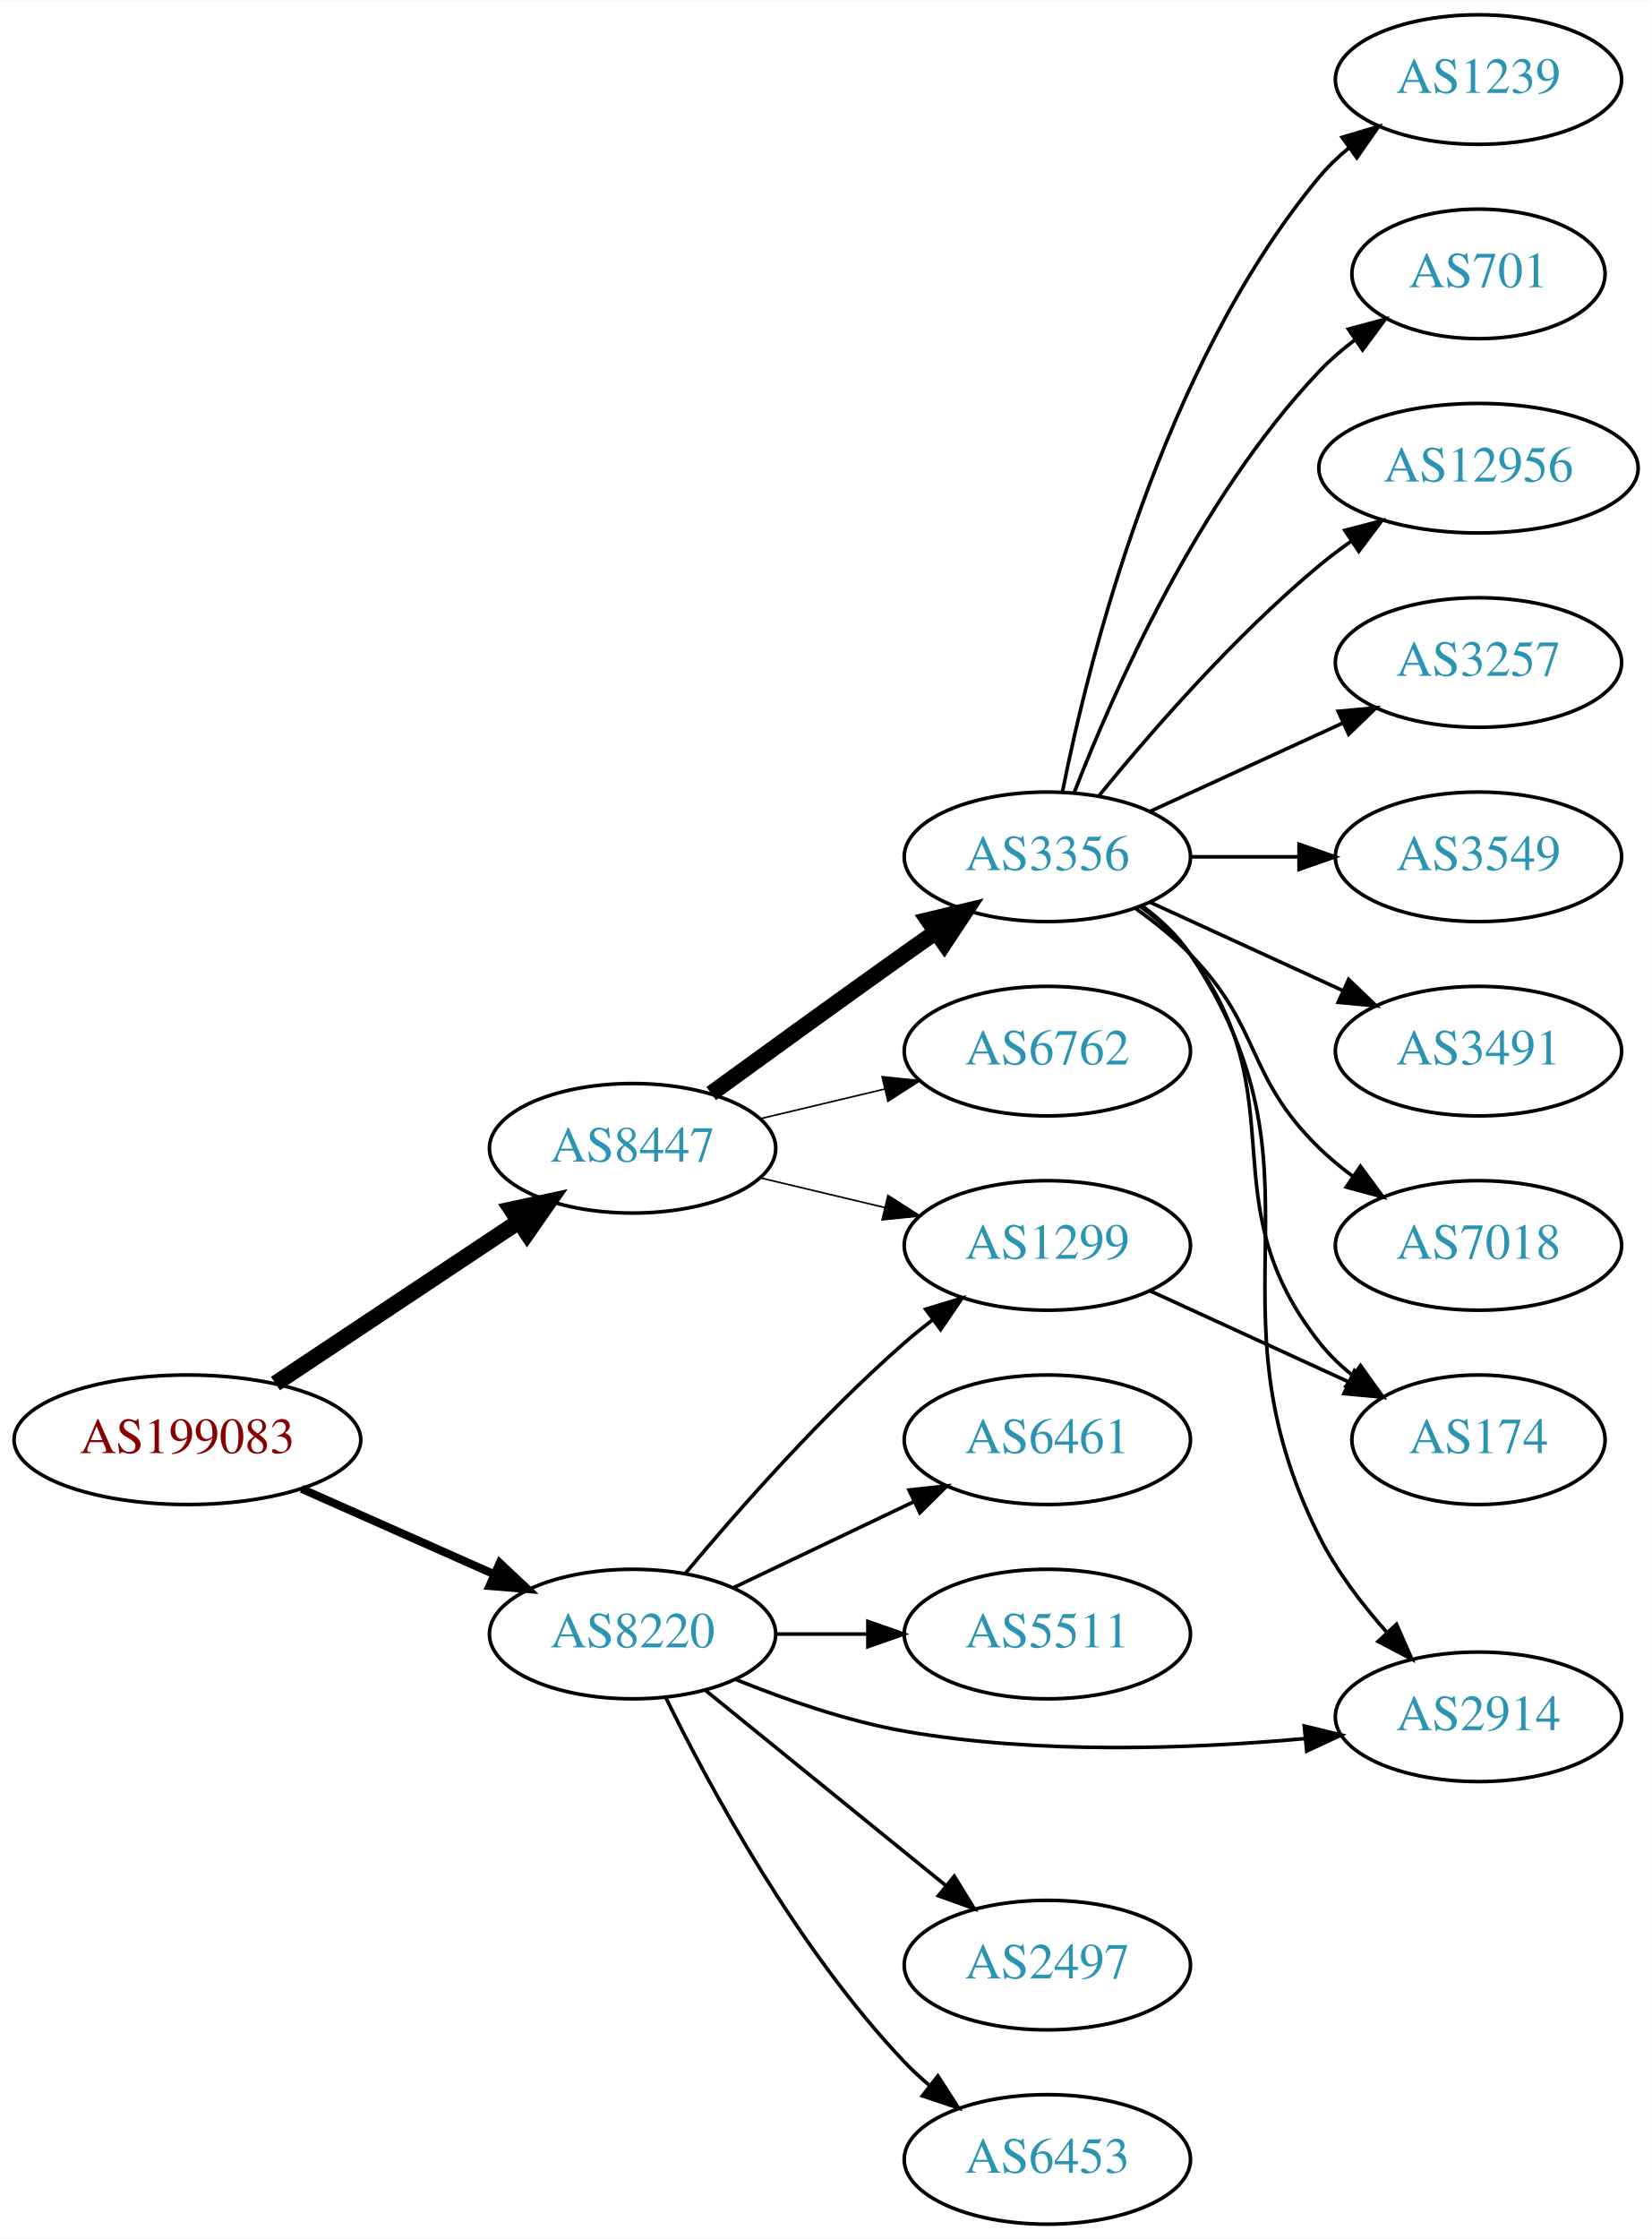
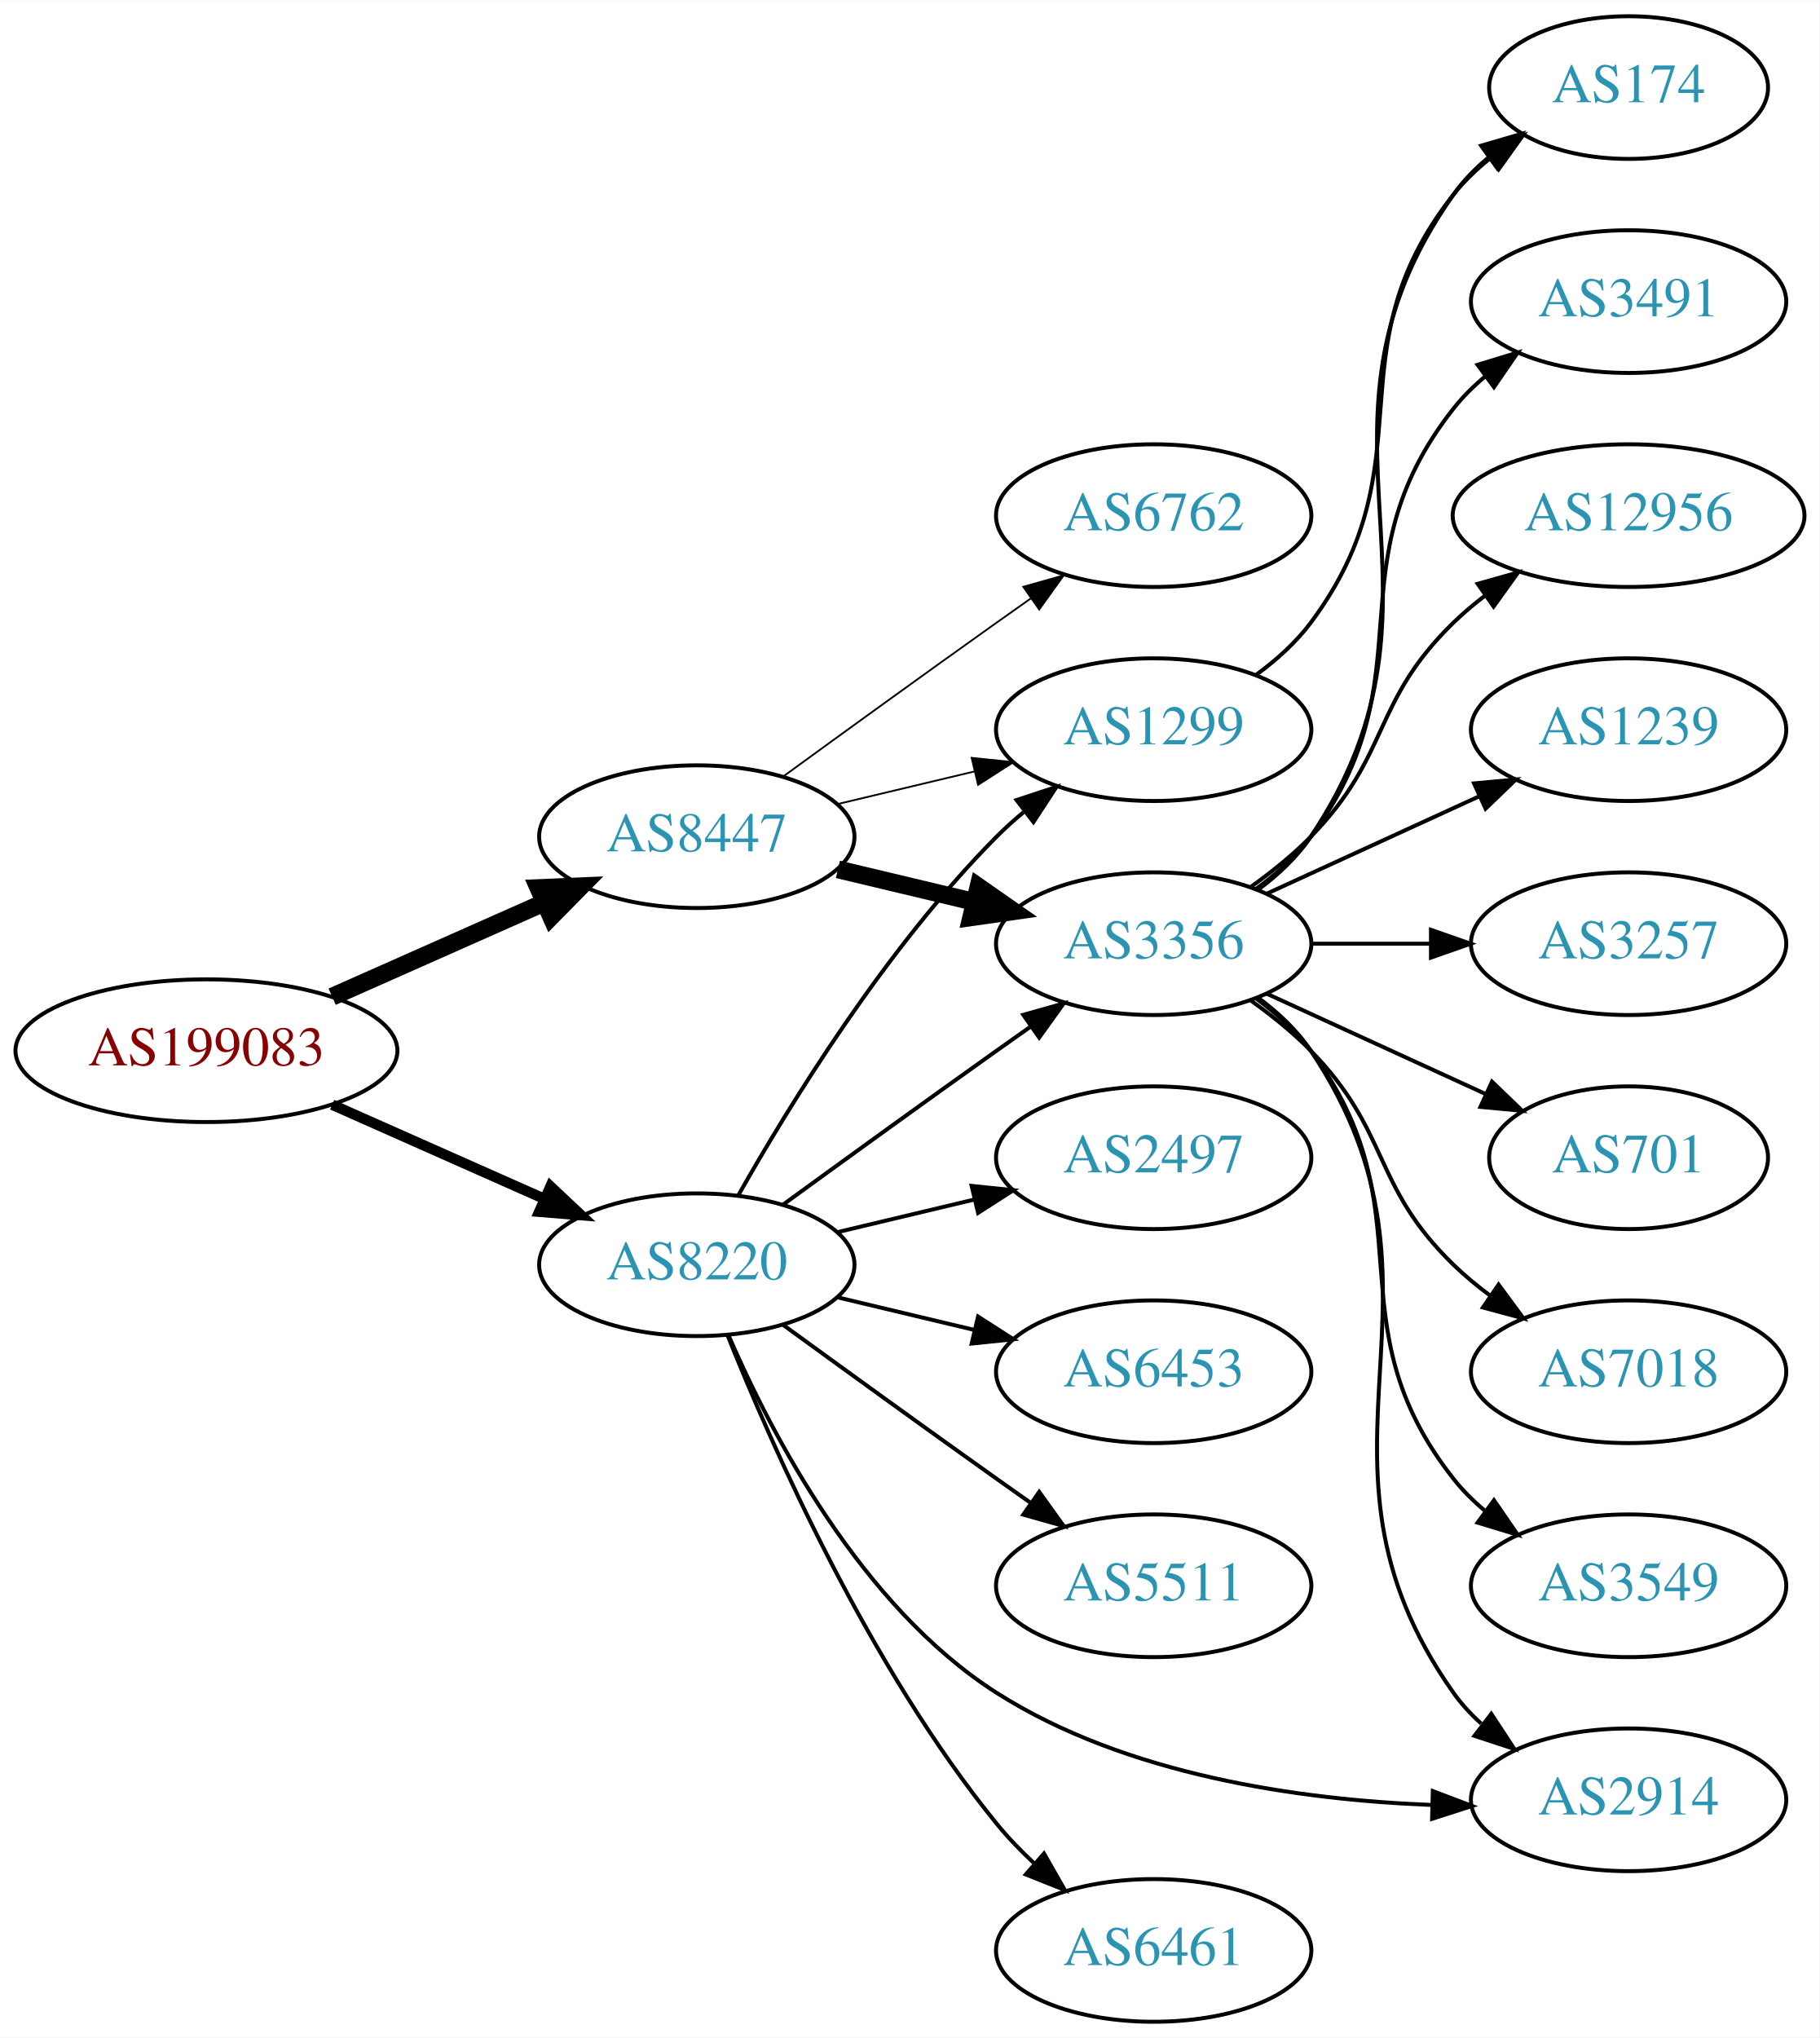
- <svg xmlns="http://www.w3.org/2000/svg" xmlns:xlink="http://www.w3.org/1999/xlink" width="459pt" height="622pt" viewBox="0.00 0.00 459.17 622.00">
-   <g id="graph0" class="graph" transform="scale(1 1) rotate(0) translate(4 618)">
-     <polygon fill="white" stroke="none" points="-4,4 -4,-618 455.17,-618 455.17,4 -4,4" />
+ <svg xmlns="http://www.w3.org/2000/svg" xmlns:xlink="http://www.w3.org/1999/xlink" width="459pt" height="514pt" viewBox="0.00 0.00 459.17 514.00">
+   <g id="graph0" class="graph" transform="scale(1 1) rotate(0) translate(4 510)">
+     <polygon fill="white" stroke="none" points="-4,4 -4,-510 455.17,-510 455.17,4 -4,4" />
    <g id="node1" class="node">
      <g id="a_node1">
        <a xlink:href="/asn/199083" xlink:title="AS199083 ~ MP-AS [AT]">
-           <ellipse fill="#ffffff" stroke="black" cx="48.096" cy="-218" rx="48.192" ry="18" />
-           <text text-anchor="middle" x="48.096" y="-214.3" font-family="Times,serif" font-size="14.00" fill="#880000">AS199083</text>
+           <ellipse fill="#ffffff" stroke="black" cx="48.096" cy="-245" rx="48.192" ry="18" />
+           <text text-anchor="middle" x="48.096" y="-241.3" font-family="Times,serif" font-size="14.00" fill="#880000">AS199083</text>
        </a>
      </g>
    </g>
    <g id="node2" class="node">
      <g id="a_node2">
        <a xlink:href="/asn/8220" xlink:title="AS8220 ~ COLT [GB]">
-           <ellipse fill="#ffffff" stroke="black" cx="171.838" cy="-164" rx="39.794" ry="18" />
-           <text text-anchor="middle" x="171.838" y="-160.3" font-family="Times,serif" font-size="14.00" fill="#2c94b3">AS8220</text>
+           <ellipse fill="#ffffff" stroke="black" cx="171.838" cy="-191" rx="39.794" ry="18" />
+           <text text-anchor="middle" x="171.838" y="-187.3" font-family="Times,serif" font-size="14.00" fill="#2c94b3">AS8220</text>
        </a>
      </g>
    </g>
    <g id="edge1" class="edge">
-       <path fill="none" stroke="black" stroke-width="2.25" d="M79.816,-204.374C96.101,-197.15 116.238,-188.219 133.427,-180.594" />
-       <polygon fill="black" stroke="black" stroke-width="2.25" points="134.909,-183.766 142.631,-176.512 132.07,-177.367 134.909,-183.766" />
+       <path fill="none" stroke="black" stroke-width="2.625" d="M79.816,-231.374C96.101,-224.15 116.238,-215.219 133.427,-207.594" />
+       <polygon fill="black" stroke="black" stroke-width="2.625" points="134.909,-210.766 142.631,-203.512 132.07,-204.367 134.909,-210.766" />
    </g>
    <g id="node3" class="node">
      <g id="a_node3">
        <a xlink:href="/asn/8447" xlink:title="AS8447 ~ A1 Telekom Austria AG [AT]">
          <ellipse fill="#ffffff" stroke="black" cx="171.838" cy="-299" rx="39.794" ry="18" />
          <text text-anchor="middle" x="171.838" y="-295.3" font-family="Times,serif" font-size="14.00" fill="#2c94b3">AS8447</text>
        </a>
      </g>
    </g>
    <g id="edge2" class="edge">
-       <path fill="none" stroke="black" stroke-width="4.5" d="M72.569,-233.618C91.795,-246.409 119.147,-264.608 140.115,-278.559" />
-       <polygon fill="black" stroke="black" stroke-width="4.5" points="138.161,-281.988 148.668,-284.249 142.523,-275.432 138.161,-281.988" />
+       <path fill="none" stroke="black" stroke-width="4.5" d="M79.816,-258.626C96.101,-265.85 116.238,-274.781 133.427,-282.406" />
+       <polygon fill="black" stroke="black" stroke-width="4.5" points="131.893,-286.033 142.631,-286.488 135.086,-278.834 131.893,-286.033" />
    </g>
    <g id="node4" class="node">
      <g id="a_node4">
-         <a xlink:href="/asn/5511" xlink:title="AS5511 ~ Orange S.A. [FR]">
-           <ellipse fill="#ffffff" stroke="black" cx="287.131" cy="-164" rx="39.794" ry="18" />
-           <text text-anchor="middle" x="287.131" y="-160.3" font-family="Times,serif" font-size="14.00" fill="#2c94b3">AS5511</text>
+         <a xlink:href="/asn/1299" xlink:title="AS1299 ~ Telia Carrier [EU]">
+           <ellipse fill="#ffffff" stroke="black" cx="287.131" cy="-326" rx="39.794" ry="18" />
+           <text text-anchor="middle" x="287.131" y="-322.3" font-family="Times,serif" font-size="14.00" fill="#2c94b3">AS1299</text>
        </a>
      </g>
    </g>
    <g id="edge3" class="edge">
-       <path fill="none" stroke="black" d="M211.51,-164C219.713,-164 228.477,-164 237.009,-164" />
-       <polygon fill="black" stroke="black" points="237.248,-167.5 247.248,-164 237.248,-160.5 237.248,-167.5" />
+       <path fill="none" stroke="black" d="M182.298,-208.49C195.08,-231.096 219.512,-270.886 247.484,-299 249.595,-301.121 251.891,-303.188 254.277,-305.171" />
+       <polygon fill="black" stroke="black" points="252.529,-308.242 262.592,-311.556 256.792,-302.69 252.529,-308.242" />
    </g>
    <g id="node5" class="node">
      <g id="a_node5">
        <a xlink:href="/asn/2914" xlink:title="AS2914 ~ NTT America, Inc. [US]">
-           <ellipse fill="#ffffff" stroke="black" cx="406.973" cy="-141" rx="39.794" ry="18" />
-           <text text-anchor="middle" x="406.973" y="-137.3" font-family="Times,serif" font-size="14.00" fill="#2c94b3">AS2914</text>
+           <ellipse fill="#ffffff" stroke="black" cx="406.973" cy="-56" rx="39.794" ry="18" />
+           <text text-anchor="middle" x="406.973" y="-52.3" font-family="Times,serif" font-size="14.00" fill="#2c94b3">AS2914</text>
        </a>
      </g>
    </g>
    <g id="edge4" class="edge">
-       <path fill="none" stroke="black" d="M200.563,-151.369C214.356,-145.764 231.467,-139.808 247.484,-137 284.386,-130.531 326.851,-132.072 358.532,-134.934" />
-       <polygon fill="black" stroke="black" points="358.545,-138.452 368.839,-135.945 359.229,-131.485 358.545,-138.452" />
+       <path fill="none" stroke="black" d="M179.876,-173.104C190.547,-148.5 213.27,-104.804 247.484,-83 280.087,-62.223 323.806,-56.025 357.069,-54.712" />
+       <polygon fill="black" stroke="black" points="357.566,-58.2 367.473,-54.445 357.387,-51.203 357.566,-58.2" />
    </g>
    <g id="node6" class="node">
      <g id="a_node6">
        <a xlink:href="/asn/2497" xlink:title="AS2497 ~ Internet Initiative Japan Inc. [JP]">
-           <ellipse fill="#ffffff" stroke="black" cx="287.131" cy="-72" rx="39.794" ry="18" />
-           <text text-anchor="middle" x="287.131" y="-68.3" font-family="Times,serif" font-size="14.00" fill="#2c94b3">AS2497</text>
+           <ellipse fill="#ffffff" stroke="black" cx="287.131" cy="-218" rx="39.794" ry="18" />
+           <text text-anchor="middle" x="287.131" y="-214.3" font-family="Times,serif" font-size="14.00" fill="#2c94b3">AS2497</text>
        </a>
      </g>
    </g>
    <g id="edge5" class="edge">
-       <path fill="none" stroke="black" d="M192.057,-148.393C210.448,-133.458 238.368,-110.786 259.018,-94.017" />
-       <polygon fill="black" stroke="black" points="261.262,-96.704 266.818,-87.683 256.849,-91.27 261.262,-96.704" />
+       <path fill="none" stroke="black" d="M207.445,-199.248C218.316,-201.838 230.471,-204.735 241.913,-207.462" />
+       <polygon fill="black" stroke="black" points="241.197,-210.889 251.736,-209.803 242.819,-204.08 241.197,-210.889" />
    </g>
    <g id="node7" class="node">
      <g id="a_node7">
        <a xlink:href="/asn/6453" xlink:title="AS6453 ~ TATA COMMUNICATIONS (AMERICA) INC [US]">
-           <ellipse fill="#ffffff" stroke="black" cx="287.131" cy="-18" rx="39.794" ry="18" />
-           <text text-anchor="middle" x="287.131" y="-14.3" font-family="Times,serif" font-size="14.00" fill="#2c94b3">AS6453</text>
+           <ellipse fill="#ffffff" stroke="black" cx="287.131" cy="-164" rx="39.794" ry="18" />
+           <text text-anchor="middle" x="287.131" y="-160.3" font-family="Times,serif" font-size="14.00" fill="#2c94b3">AS6453</text>
        </a>
      </g>
    </g>
    <g id="edge6" class="edge">
-       <path fill="none" stroke="black" d="M181.07,-146.348C193.16,-121.695 217.559,-76.447 247.484,-45 249.547,-42.832 251.809,-40.733 254.171,-38.727" />
-       <polygon fill="black" stroke="black" points="256.694,-41.199 262.444,-32.3 252.4,-35.671 256.694,-41.199" />
+       <path fill="none" stroke="black" d="M207.445,-182.752C218.316,-180.162 230.471,-177.265 241.913,-174.538" />
+       <polygon fill="black" stroke="black" points="242.819,-177.92 251.736,-172.197 241.197,-171.111 242.819,-177.92" />
    </g>
    <g id="node8" class="node">
      <g id="a_node8">
-         <a xlink:href="/asn/1299" xlink:title="AS1299 ~ Telia Carrier [EU]">
-           <ellipse fill="#ffffff" stroke="black" cx="287.131" cy="-272" rx="39.794" ry="18" />
-           <text text-anchor="middle" x="287.131" y="-268.3" font-family="Times,serif" font-size="14.00" fill="#2c94b3">AS1299</text>
+         <a xlink:href="/asn/5511" xlink:title="AS5511 ~ Orange S.A. [FR]">
+           <ellipse fill="#ffffff" stroke="black" cx="287.131" cy="-110" rx="39.794" ry="18" />
+           <text text-anchor="middle" x="287.131" y="-106.3" font-family="Times,serif" font-size="14.00" fill="#2c94b3">AS5511</text>
        </a>
      </g>
    </g>
    <g id="edge7" class="edge">
-       <path fill="none" stroke="black" d="M186.468,-180.817C200.751,-197.929 224.297,-224.745 247.484,-245 249.95,-247.154 252.589,-249.294 255.286,-251.372" />
-       <polygon fill="black" stroke="black" points="253.311,-254.264 263.44,-257.37 257.459,-248.625 253.311,-254.264" />
+       <path fill="none" stroke="black" d="M193.686,-175.778C208.62,-164.909 229.234,-149.975 247.484,-137 250.305,-134.995 253.248,-132.915 256.196,-130.841" />
+       <polygon fill="black" stroke="black" points="258.242,-133.681 264.421,-125.074 254.223,-127.95 258.242,-133.681" />
    </g>
    <g id="node9" class="node">
      <g id="a_node9">
        <a xlink:href="/asn/6461" xlink:title="AS6461 ~ Zayo Bandwidth [US]">
-           <ellipse fill="#ffffff" stroke="black" cx="287.131" cy="-218" rx="39.794" ry="18" />
-           <text text-anchor="middle" x="287.131" y="-214.3" font-family="Times,serif" font-size="14.00" fill="#2c94b3">AS6461</text>
+           <ellipse fill="#ffffff" stroke="black" cx="287.131" cy="-18" rx="39.794" ry="18" />
+           <text text-anchor="middle" x="287.131" y="-14.3" font-family="Times,serif" font-size="14.00" fill="#2c94b3">AS6461</text>
        </a>
      </g>
    </g>
    <g id="edge8" class="edge">
-       <path fill="none" stroke="black" d="M199.974,-176.934C214.968,-184.081 233.789,-193.052 250.013,-200.785" />
-       <polygon fill="black" stroke="black" points="248.683,-204.028 259.216,-205.171 251.695,-197.709 248.683,-204.028" />
-     </g>
-     <g id="edge10" class="edge">
-       <path fill="none" stroke="black" stroke-width="0.45" d="M207.445,-290.752C218.316,-288.162 230.471,-285.265 241.913,-282.538" />
-       <polygon fill="black" stroke="black" stroke-width="0.45" points="242.819,-285.92 251.736,-280.197 241.197,-279.111 242.819,-285.92" />
+       <path fill="none" stroke="black" d="M179.597,-173.195C190.828,-145.077 215.318,-89.531 247.484,-50 250.345,-46.484 253.639,-43.076 257.073,-39.876" />
+       <polygon fill="black" stroke="black" points="259.449,-42.449 264.697,-33.245 254.855,-37.167 259.449,-42.449" />
    </g>
    <g id="node10" class="node">
      <g id="a_node10">
        <a xlink:href="/asn/3356" xlink:title="AS3356 ~ Level 3 Parent, LLC [US]">
-           <ellipse fill="#ffffff" stroke="black" cx="287.131" cy="-380" rx="39.794" ry="18" />
-           <text text-anchor="middle" x="287.131" y="-376.3" font-family="Times,serif" font-size="14.00" fill="#2c94b3">AS3356</text>
+           <ellipse fill="#ffffff" stroke="black" cx="287.131" cy="-272" rx="39.794" ry="18" />
+           <text text-anchor="middle" x="287.131" y="-268.3" font-family="Times,serif" font-size="14.00" fill="#2c94b3">AS3356</text>
        </a>
      </g>
    </g>
    <g id="edge9" class="edge">
-       <path fill="none" stroke="black" stroke-width="4.5" d="M193.686,-314.222C208.62,-325.091 229.234,-340.025 247.484,-353 250.305,-355.005 253.248,-357.085 256.196,-359.159" />
-       <polygon fill="black" stroke="black" stroke-width="4.5" points="253.972,-362.409 264.421,-364.926 258.493,-355.961 253.972,-362.409" />
+       <path fill="none" stroke="black" d="M193.686,-206.222C208.62,-217.091 229.234,-232.025 247.484,-245 250.305,-247.005 253.248,-249.085 256.196,-251.159" />
+       <polygon fill="black" stroke="black" points="254.223,-254.05 264.421,-256.926 258.242,-248.319 254.223,-254.05" />
+     </g>
+     <g id="edge12" class="edge">
+       <path fill="none" stroke="black" stroke-width="0.45" d="M207.445,-307.248C218.316,-309.838 230.471,-312.735 241.913,-315.462" />
+       <polygon fill="black" stroke="black" stroke-width="0.45" points="241.197,-318.889 251.736,-317.803 242.819,-312.08 241.197,-318.889" />
+     </g>
+     <g id="edge10" class="edge">
+       <path fill="none" stroke="black" stroke-width="4.5" d="M207.445,-290.752C218.316,-288.162 230.471,-285.265 241.913,-282.538" />
+       <polygon fill="black" stroke="black" stroke-width="4.5" points="242.921,-286.346 251.736,-280.197 241.095,-278.685 242.921,-286.346" />
    </g>
    <g id="node11" class="node">
      <g id="a_node11">
        <a xlink:href="/asn/6762" xlink:title="AS6762 ~ TELECOM ITALIA SPARKLE S.p.A. [IT]">
-           <ellipse fill="#ffffff" stroke="black" cx="287.131" cy="-326" rx="39.794" ry="18" />
-           <text text-anchor="middle" x="287.131" y="-322.3" font-family="Times,serif" font-size="14.00" fill="#2c94b3">AS6762</text>
+           <ellipse fill="#ffffff" stroke="black" cx="287.131" cy="-380" rx="39.794" ry="18" />
+           <text text-anchor="middle" x="287.131" y="-376.3" font-family="Times,serif" font-size="14.00" fill="#2c94b3">AS6762</text>
        </a>
      </g>
    </g>
    <g id="edge11" class="edge">
-       <path fill="none" stroke="black" stroke-width="0.45" d="M207.445,-307.248C218.316,-309.838 230.471,-312.735 241.913,-315.462" />
-       <polygon fill="black" stroke="black" stroke-width="0.45" points="241.197,-318.889 251.736,-317.803 242.819,-312.08 241.197,-318.889" />
-     </g>
-     <g id="node17" class="node">
-       <g id="a_node17">
+       <path fill="none" stroke="black" stroke-width="0.45" d="M193.686,-314.222C208.62,-325.091 229.234,-340.025 247.484,-353 250.305,-355.005 253.248,-357.085 256.196,-359.159" />
+       <polygon fill="black" stroke="black" stroke-width="0.45" points="254.223,-362.05 264.421,-364.926 258.242,-356.319 254.223,-362.05" />
+     </g>
+     <g id="node14" class="node">
+       <g id="a_node14">
        <a xlink:href="/asn/174" xlink:title="AS174 ~ Cogent Communications [US]">
-           <ellipse fill="#ffffff" stroke="black" cx="406.973" cy="-218" rx="35.194" ry="18" />
-           <text text-anchor="middle" x="406.973" y="-214.3" font-family="Times,serif" font-size="14.00" fill="#2c94b3">AS174</text>
-         </a>
-       </g>
-     </g>
-     <g id="edge21" class="edge">
-       <path fill="none" stroke="black" d="M315.76,-259.339C332.176,-251.817 353.158,-242.202 370.754,-234.139" />
-       <polygon fill="black" stroke="black" points="372.499,-237.189 380.132,-229.842 369.583,-230.826 372.499,-237.189" />
-     </g>
-     <g id="edge18" class="edge">
-       <path fill="none" stroke="black" d="M313.45,-366.393C318.506,-362.649 323.318,-358.169 326.777,-353 367.802,-291.706 329.664,-256.905 362.777,-191 367.567,-181.467 374.577,-172.262 381.563,-164.404" />
-       <polygon fill="black" stroke="black" points="384.182,-166.728 388.457,-157.034 379.07,-161.946 384.182,-166.728" />
+           <ellipse fill="#ffffff" stroke="black" cx="406.973" cy="-488" rx="35.194" ry="18" />
+           <text text-anchor="middle" x="406.973" y="-484.3" font-family="Times,serif" font-size="14.00" fill="#2c94b3">AS174</text>
+         </a>
+       </g>
+     </g>
+     <g id="edge22" class="edge">
+       <path fill="none" stroke="black" d="M313.062,-339.882C318.138,-343.611 323.056,-348.016 326.777,-353 357.049,-393.542 331.479,-421.246 362.777,-461 365.424,-464.361 368.613,-467.417 372.044,-470.161" />
+       <polygon fill="black" stroke="black" points="370.157,-473.113 380.351,-476 374.182,-467.386 370.157,-473.113" />
+     </g>
+     <g id="edge13" class="edge">
+       <path fill="none" stroke="black" d="M313.45,-258.393C318.506,-254.649 323.318,-250.169 326.777,-245 367.802,-183.706 320.198,-143.225 362.777,-83 364.769,-80.184 367.156,-77.599 369.772,-75.24" />
+       <polygon fill="black" stroke="black" points="372.324,-77.694 378.14,-68.838 368.071,-72.135 372.324,-77.694" />
    </g>
    <g id="node12" class="node">
      <g id="a_node12">
-         <a xlink:href="/asn/7018" xlink:title="AS7018 ~ AT&amp;T Services, Inc. [US]">
-           <ellipse fill="#ffffff" stroke="black" cx="406.973" cy="-272" rx="39.794" ry="18" />
-           <text text-anchor="middle" x="406.973" y="-268.3" font-family="Times,serif" font-size="14.00" fill="#2c94b3">AS7018</text>
-         </a>
-       </g>
-     </g>
-     <g id="edge12" class="edge">
-       <path fill="none" stroke="black" d="M311.725,-365.611C316.981,-361.852 322.313,-357.563 326.777,-353 346.95,-332.383 342.084,-319.094 362.777,-299 365.623,-296.237 368.796,-293.614 372.096,-291.166" />
-       <polygon fill="black" stroke="black" points="374.162,-293.994 380.444,-285.462 370.213,-288.214 374.162,-293.994" />
+         <a xlink:href="/asn/3549" xlink:title="AS3549 ~ Level 3 Parent, LLC [US]">
+           <ellipse fill="#ffffff" stroke="black" cx="406.973" cy="-110" rx="39.794" ry="18" />
+           <text text-anchor="middle" x="406.973" y="-106.3" font-family="Times,serif" font-size="14.00" fill="#2c94b3">AS3549</text>
+         </a>
+       </g>
+     </g>
+     <g id="edge14" class="edge">
+       <path fill="none" stroke="black" d="M313.062,-258.118C318.138,-254.389 323.056,-249.984 326.777,-245 357.049,-204.458 331.479,-176.754 362.777,-137 365.102,-134.047 367.846,-131.33 370.805,-128.853" />
+       <polygon fill="black" stroke="black" points="372.998,-131.585 379.002,-122.855 368.865,-125.936 372.998,-131.585" />
    </g>
    <g id="node13" class="node">
      <g id="a_node13">
-         <a xlink:href="/asn/1239" xlink:title="AS1239 ~ Sprint [US]">
-           <ellipse fill="#ffffff" stroke="black" cx="406.973" cy="-596" rx="39.794" ry="18" />
-           <text text-anchor="middle" x="406.973" y="-592.3" font-family="Times,serif" font-size="14.00" fill="#2c94b3">AS1239</text>
-         </a>
-       </g>
-     </g>
-     <g id="edge13" class="edge">
-       <path fill="none" stroke="black" d="M291.33,-398.073C298.493,-434.141 318.767,-516.125 362.777,-569 365.182,-571.889 367.979,-574.563 370.971,-577.013" />
-       <polygon fill="black" stroke="black" points="369.059,-579.95 379.214,-582.973 373.161,-574.277 369.059,-579.95" />
-     </g>
-     <g id="node14" class="node">
-       <g id="a_node14">
-         <a xlink:href="/asn/701" xlink:title="AS701 ~ UUNET [US]">
-           <ellipse fill="#ffffff" stroke="black" cx="406.973" cy="-542" rx="35.194" ry="18" />
-           <text text-anchor="middle" x="406.973" y="-538.3" font-family="Times,serif" font-size="14.00" fill="#2c94b3">AS701</text>
-         </a>
-       </g>
-     </g>
-     <g id="edge14" class="edge">
-       <path fill="none" stroke="black" d="M294.654,-397.994C305.404,-425.728 329.062,-479.429 362.777,-515 365.72,-518.105 369.094,-521.001 372.629,-523.655" />
-       <polygon fill="black" stroke="black" points="370.815,-526.654 381.048,-529.397 374.759,-520.871 370.815,-526.654" />
+         <a xlink:href="/asn/3491" xlink:title="AS3491 ~ PCCW Global, Inc. [US]">
+           <ellipse fill="#ffffff" stroke="black" cx="406.973" cy="-434" rx="39.794" ry="18" />
+           <text text-anchor="middle" x="406.973" y="-430.3" font-family="Times,serif" font-size="14.00" fill="#2c94b3">AS3491</text>
+         </a>
+       </g>
+     </g>
+     <g id="edge15" class="edge">
+       <path fill="none" stroke="black" d="M313.062,-285.882C318.138,-289.611 323.056,-294.016 326.777,-299 357.049,-339.542 331.479,-367.246 362.777,-407 365.102,-409.953 367.846,-412.67 370.805,-415.147" />
+       <polygon fill="black" stroke="black" points="368.865,-418.064 379.002,-421.145 372.998,-412.415 368.865,-418.064" />
+     </g>
+     <g id="edge16" class="edge">
+       <path fill="none" stroke="black" d="M313.45,-285.607C318.506,-289.351 323.318,-293.831 326.777,-299 367.802,-360.294 320.198,-400.775 362.777,-461 365.247,-464.493 368.326,-467.63 371.695,-470.421" />
+       <polygon fill="black" stroke="black" points="369.764,-473.343 379.935,-476.31 373.834,-467.648 369.764,-473.343" />
    </g>
    <g id="node15" class="node">
      <g id="a_node15">
        <a xlink:href="/asn/12956" xlink:title="AS12956 ~ TELXIUS [ES]">
-           <ellipse fill="#ffffff" stroke="black" cx="406.973" cy="-488" rx="44.393" ry="18" />
-           <text text-anchor="middle" x="406.973" y="-484.3" font-family="Times,serif" font-size="14.00" fill="#2c94b3">AS12956</text>
-         </a>
-       </g>
-     </g>
-     <g id="edge15" class="edge">
-       <path fill="none" stroke="black" d="M301.55,-397.065C315.665,-414.375 339.079,-441.345 362.777,-461 365.515,-463.271 368.459,-465.494 371.476,-467.63" />
-       <polygon fill="black" stroke="black" points="369.808,-470.725 380.065,-473.379 373.702,-464.908 369.808,-470.725" />
+           <ellipse fill="#ffffff" stroke="black" cx="406.973" cy="-380" rx="44.393" ry="18" />
+           <text text-anchor="middle" x="406.973" y="-376.3" font-family="Times,serif" font-size="14.00" fill="#2c94b3">AS12956</text>
+         </a>
+       </g>
+     </g>
+     <g id="edge17" class="edge">
+       <path fill="none" stroke="black" d="M311.725,-286.389C316.981,-290.148 322.313,-294.437 326.777,-299 346.95,-319.617 342.084,-332.906 362.777,-353 365.264,-355.414 368.001,-357.722 370.854,-359.9" />
+       <polygon fill="black" stroke="black" points="368.892,-362.798 379.09,-365.671 372.909,-357.066 368.892,-362.798" />
    </g>
    <g id="node16" class="node">
      <g id="a_node16">
+         <a xlink:href="/asn/1239" xlink:title="AS1239 ~ Sprint [US]">
+           <ellipse fill="#ffffff" stroke="black" cx="406.973" cy="-326" rx="39.794" ry="18" />
+           <text text-anchor="middle" x="406.973" y="-322.3" font-family="Times,serif" font-size="14.00" fill="#2c94b3">AS1239</text>
+         </a>
+       </g>
+     </g>
+     <g id="edge18" class="edge">
+       <path fill="none" stroke="black" d="M315.76,-284.661C331.717,-291.973 351.987,-301.261 369.27,-309.181" />
+       <polygon fill="black" stroke="black" points="367.969,-312.435 378.518,-313.419 370.885,-306.071 367.969,-312.435" />
+     </g>
+     <g id="node17" class="node">
+       <g id="a_node17">
        <a xlink:href="/asn/3257" xlink:title="AS3257 ~ GTT [DE]">
-           <ellipse fill="#ffffff" stroke="black" cx="406.973" cy="-434" rx="39.794" ry="18" />
-           <text text-anchor="middle" x="406.973" y="-430.3" font-family="Times,serif" font-size="14.00" fill="#2c94b3">AS3257</text>
-         </a>
-       </g>
-     </g>
-     <g id="edge16" class="edge">
-       <path fill="none" stroke="black" d="M315.76,-392.661C331.717,-399.973 351.987,-409.261 369.27,-417.181" />
-       <polygon fill="black" stroke="black" points="367.969,-420.435 378.518,-421.419 370.885,-414.071 367.969,-420.435" />
-     </g>
-     <g id="edge17" class="edge">
-       <path fill="none" stroke="black" d="M313.062,-366.118C318.138,-362.389 323.056,-357.984 326.777,-353 357.049,-312.458 331.479,-284.754 362.777,-245 365.424,-241.639 368.613,-238.583 372.044,-235.839" />
-       <polygon fill="black" stroke="black" points="374.182,-238.614 380.351,-230 370.157,-232.887 374.182,-238.614" />
+           <ellipse fill="#ffffff" stroke="black" cx="406.973" cy="-272" rx="39.794" ry="18" />
+           <text text-anchor="middle" x="406.973" y="-268.3" font-family="Times,serif" font-size="14.00" fill="#2c94b3">AS3257</text>
+         </a>
+       </g>
+     </g>
+     <g id="edge19" class="edge">
+       <path fill="none" stroke="black" d="M327.044,-272C336.597,-272 346.947,-272 356.909,-272" />
+       <polygon fill="black" stroke="black" points="357.102,-275.5 367.102,-272 357.102,-268.5 357.102,-275.5" />
    </g>
    <g id="node18" class="node">
      <g id="a_node18">
-         <a xlink:href="/asn/3549" xlink:title="AS3549 ~ Level 3 Parent, LLC [US]">
-           <ellipse fill="#ffffff" stroke="black" cx="406.973" cy="-380" rx="39.794" ry="18" />
-           <text text-anchor="middle" x="406.973" y="-376.3" font-family="Times,serif" font-size="14.00" fill="#2c94b3">AS3549</text>
-         </a>
-       </g>
-     </g>
-     <g id="edge19" class="edge">
-       <path fill="none" stroke="black" d="M327.044,-380C336.597,-380 346.947,-380 356.909,-380" />
-       <polygon fill="black" stroke="black" points="357.102,-383.5 367.102,-380 357.102,-376.5 357.102,-383.5" />
+         <a xlink:href="/asn/701" xlink:title="AS701 ~ UUNET [US]">
+           <ellipse fill="#ffffff" stroke="black" cx="406.973" cy="-218" rx="35.194" ry="18" />
+           <text text-anchor="middle" x="406.973" y="-214.3" font-family="Times,serif" font-size="14.00" fill="#2c94b3">AS701</text>
+         </a>
+       </g>
+     </g>
+     <g id="edge20" class="edge">
+       <path fill="none" stroke="black" d="M315.76,-259.339C332.176,-251.817 353.158,-242.202 370.754,-234.139" />
+       <polygon fill="black" stroke="black" points="372.499,-237.189 380.132,-229.842 369.583,-230.826 372.499,-237.189" />
    </g>
    <g id="node19" class="node">
      <g id="a_node19">
-         <a xlink:href="/asn/3491" xlink:title="AS3491 ~ PCCW Global, Inc. [US]">
-           <ellipse fill="#ffffff" stroke="black" cx="406.973" cy="-326" rx="39.794" ry="18" />
-           <text text-anchor="middle" x="406.973" y="-322.3" font-family="Times,serif" font-size="14.00" fill="#2c94b3">AS3491</text>
-         </a>
-       </g>
-     </g>
-     <g id="edge20" class="edge">
-       <path fill="none" stroke="black" d="M315.76,-367.339C331.717,-360.027 351.987,-350.739 369.27,-342.819" />
-       <polygon fill="black" stroke="black" points="370.885,-345.929 378.518,-338.581 367.969,-339.565 370.885,-345.929" />
+         <a xlink:href="/asn/7018" xlink:title="AS7018 ~ AT&amp;T Services, Inc. [US]">
+           <ellipse fill="#ffffff" stroke="black" cx="406.973" cy="-164" rx="39.794" ry="18" />
+           <text text-anchor="middle" x="406.973" y="-160.3" font-family="Times,serif" font-size="14.00" fill="#2c94b3">AS7018</text>
+         </a>
+       </g>
+     </g>
+     <g id="edge21" class="edge">
+       <path fill="none" stroke="black" d="M311.725,-257.611C316.981,-253.852 322.313,-249.563 326.777,-245 346.95,-224.383 342.084,-211.094 362.777,-191 365.623,-188.237 368.796,-185.614 372.096,-183.166" />
+       <polygon fill="black" stroke="black" points="374.162,-185.994 380.444,-177.462 370.213,-180.214 374.162,-185.994" />
    </g>
  </g>
</svg>
